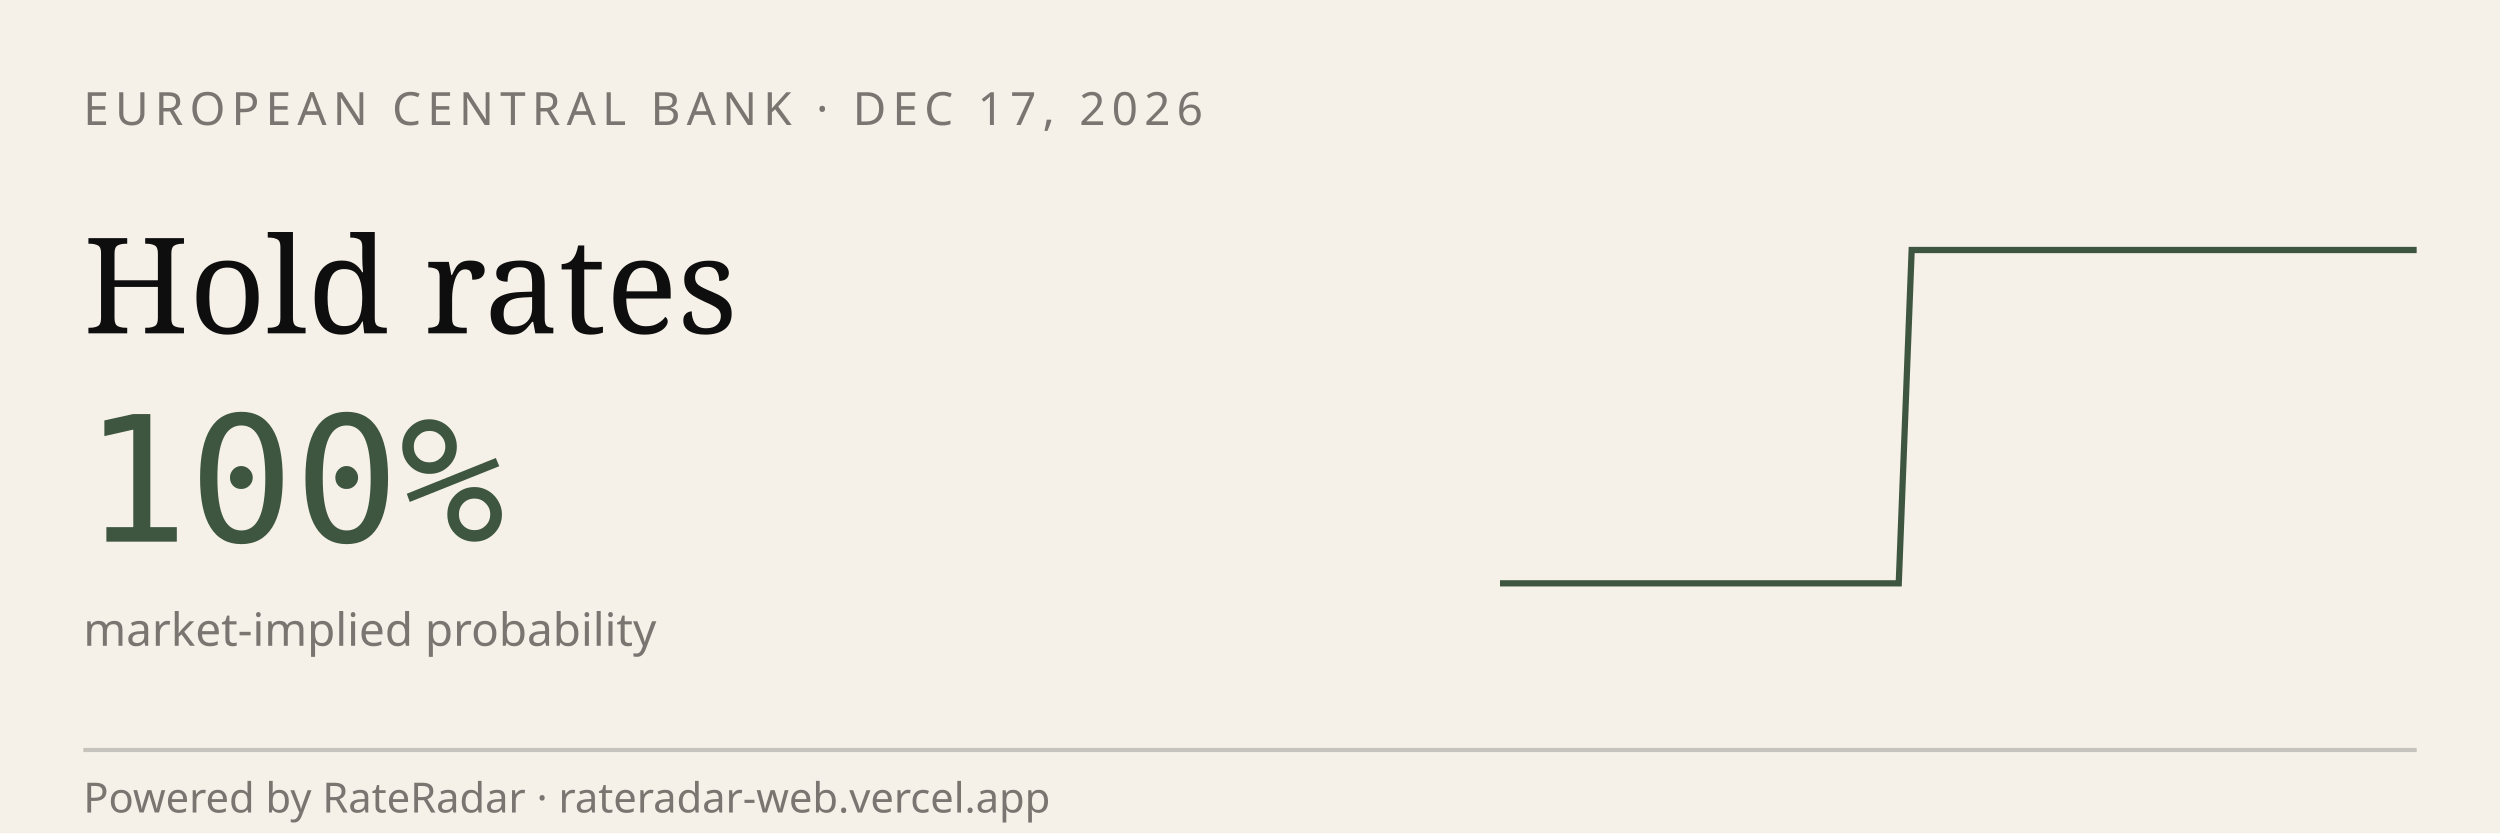
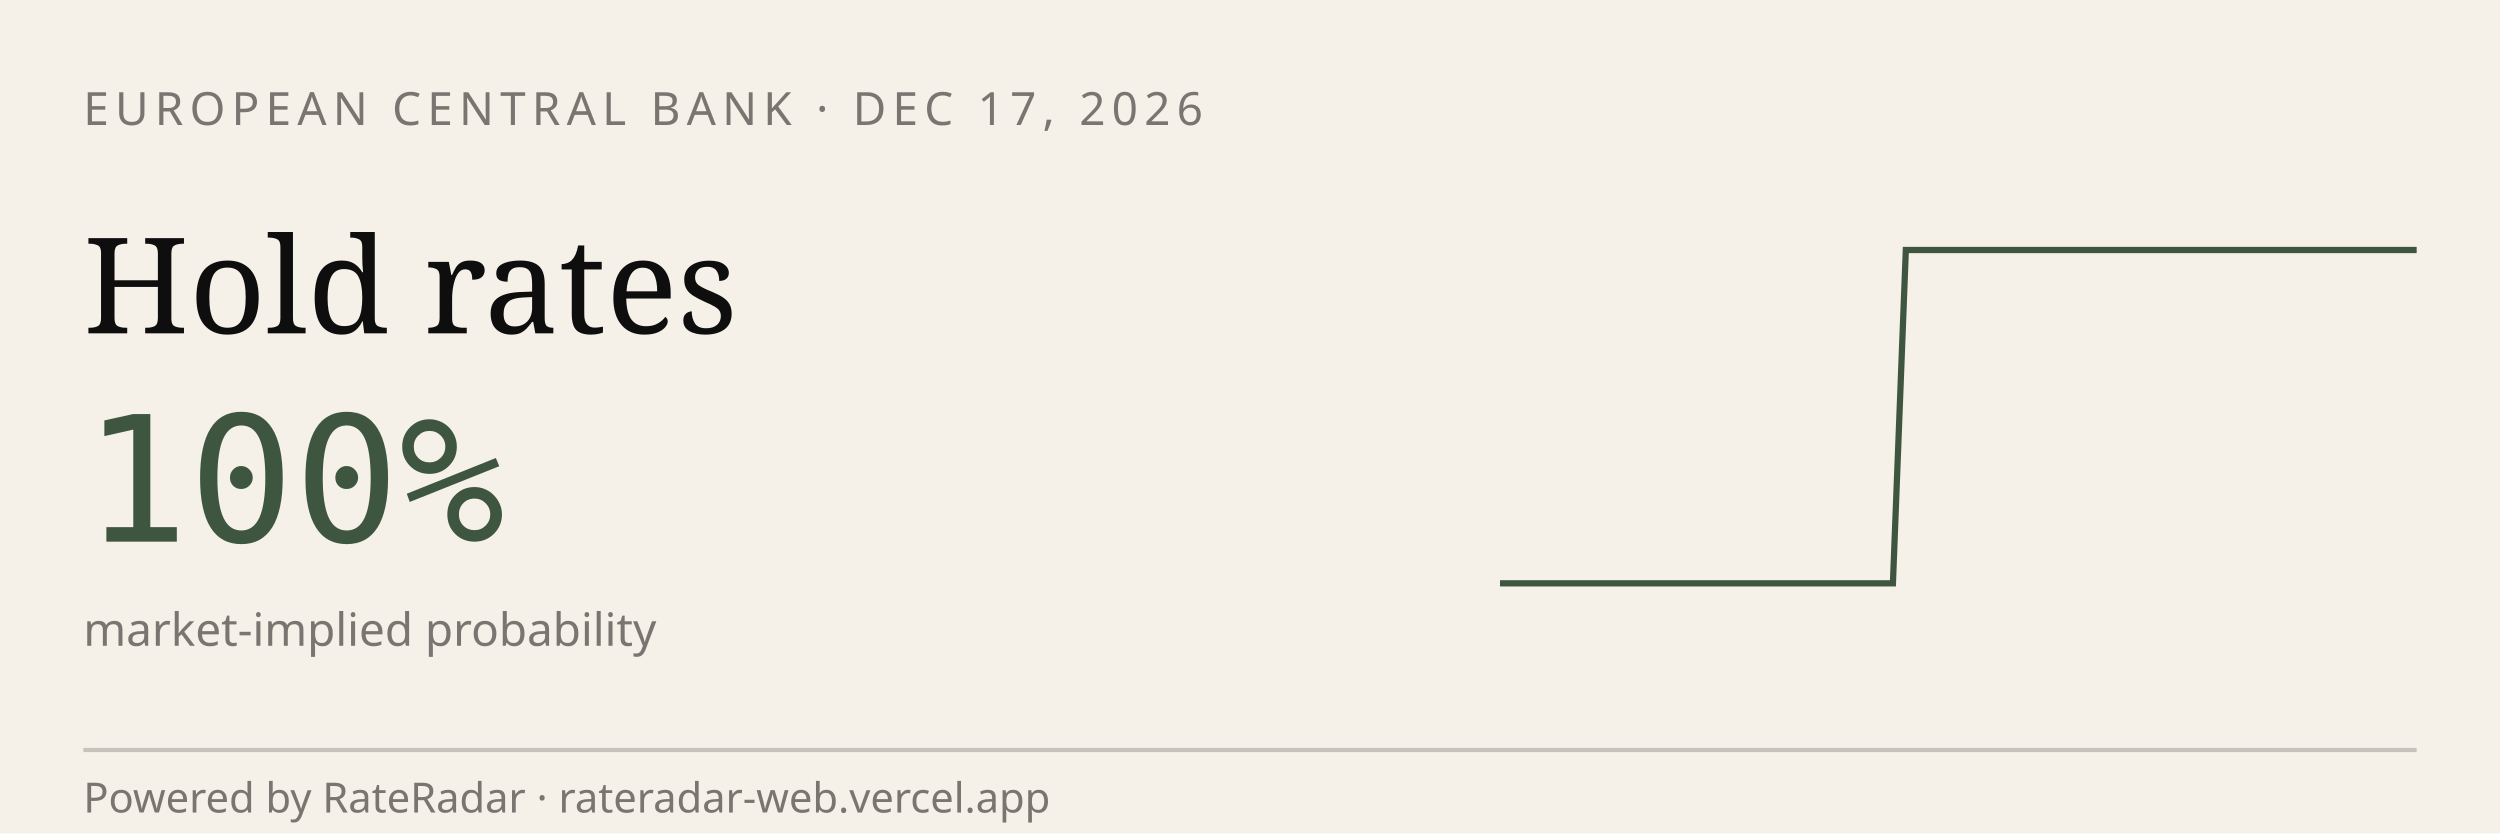
<svg xmlns="http://www.w3.org/2000/svg" viewBox="0 0 600 200" width="600" height="200" role="img" aria-label="RateRadar live odds for ECB 2026-12-17">
  <rect width="600" height="200" fill="#F5F1E8" />
  <text x="20" y="30" font-family="sans-serif" font-size="11" letter-spacing="1.5" fill="#7A7570">EUROPEAN CENTRAL BANK · DEC 17, 2026</text>
  <text x="20" y="80" font-family="Georgia, serif" font-size="32" fill="#0E0E0E">Hold rates</text>
  <text x="20" y="130" font-family="monospace" font-size="42" fill="#3E5640">100%</text>
  <text x="20" y="155" font-family="sans-serif" font-size="11" fill="#7A7570">market-implied probability</text>
-   <path d="M 360.0,140.0 L 363.2,140.0 L 366.4,140.0 L 369.6,140.0 L 372.8,140.0 L 375.9,140.0 L 379.1,140.0 L 382.3,140.0 L 385.5,140.0 L 388.7,140.0 L 391.9,140.0 L 395.1,140.0 L 398.3,140.0 L 401.4,140.0 L 404.6,140.0 L 407.8,140.0 L 411.0,140.0 L 414.2,140.0 L 417.4,140.0 L 420.6,140.0 L 423.8,140.0 L 427.0,140.0 L 430.1,140.0 L 433.3,140.0 L 436.5,140.0 L 439.7,140.0 L 442.9,140.0 L 446.1,140.0 L 449.3,140.0 L 452.5,140.0 L 455.7,140.0 L 458.8,60.0 L 462.0,60.0 L 465.2,60.0 L 468.4,60.0 L 471.6,60.0 L 474.8,60.0 L 478.0,60.0 L 481.2,60.0 L 484.3,60.0 L 487.5,60.0 L 490.7,60.0 L 493.9,60.0 L 497.1,60.0 L 500.3,60.0 L 503.5,60.0 L 506.7,60.0 L 509.9,60.0 L 513.0,60.0 L 516.2,60.0 L 519.4,60.0 L 522.6,60.0 L 525.8,60.0 L 529.0,60.0 L 532.2,60.0 L 535.4,60.0 L 538.6,60.0 L 541.7,60.0 L 544.9,60.0 L 548.1,60.0 L 551.3,60.0 L 554.5,60.0 L 557.7,60.0 L 560.9,60.0 L 564.1,60.0 L 567.2,60.0 L 570.4,60.0 L 573.6,60.0 L 576.8,60.0 L 580.0,60.0" stroke="#3E5640" stroke-width="1.5" fill="none" />
+   <path d="M 360.0,140.0 L 363.1,140.0 L 366.3,140.0 L 369.4,140.0 L 372.6,140.0 L 375.7,140.0 L 378.9,140.0 L 382.0,140.0 L 385.1,140.0 L 388.3,140.0 L 391.4,140.0 L 394.6,140.0 L 397.7,140.0 L 400.9,140.0 L 404.0,140.0 L 407.1,140.0 L 410.3,140.0 L 413.4,140.0 L 416.6,140.0 L 419.7,140.0 L 422.9,140.0 L 426.0,140.0 L 429.1,140.0 L 432.3,140.0 L 435.4,140.0 L 438.6,140.0 L 441.7,140.0 L 444.9,140.0 L 448.0,140.0 L 451.1,140.0 L 454.3,140.0 L 457.4,60.0 L 460.6,60.0 L 463.7,60.0 L 466.9,60.0 L 470.0,60.0 L 473.1,60.0 L 476.3,60.0 L 479.4,60.0 L 482.6,60.0 L 485.7,60.0 L 488.9,60.0 L 492.0,60.0 L 495.1,60.0 L 498.3,60.0 L 501.4,60.0 L 504.6,60.0 L 507.7,60.0 L 510.9,60.0 L 514.0,60.0 L 517.1,60.0 L 520.3,60.0 L 523.4,60.0 L 526.6,60.0 L 529.7,60.0 L 532.9,60.0 L 536.0,60.0 L 539.1,60.0 L 542.3,60.0 L 545.4,60.0 L 548.6,60.0 L 551.7,60.0 L 554.9,60.0 L 558.0,60.0 L 561.1,60.0 L 564.3,60.0 L 567.4,60.0 L 570.6,60.0 L 573.7,60.0 L 576.9,60.0 L 580.0,60.0" stroke="#3E5640" stroke-width="1.5" fill="none" />
  <line x1="20" y1="180" x2="580" y2="180" stroke="#0E0E0E33" />
  <text x="20" y="195" font-family="sans-serif" font-size="10" fill="#7A7570">Powered by RateRadar · rateradar-web.vercel.app</text>
</svg>
